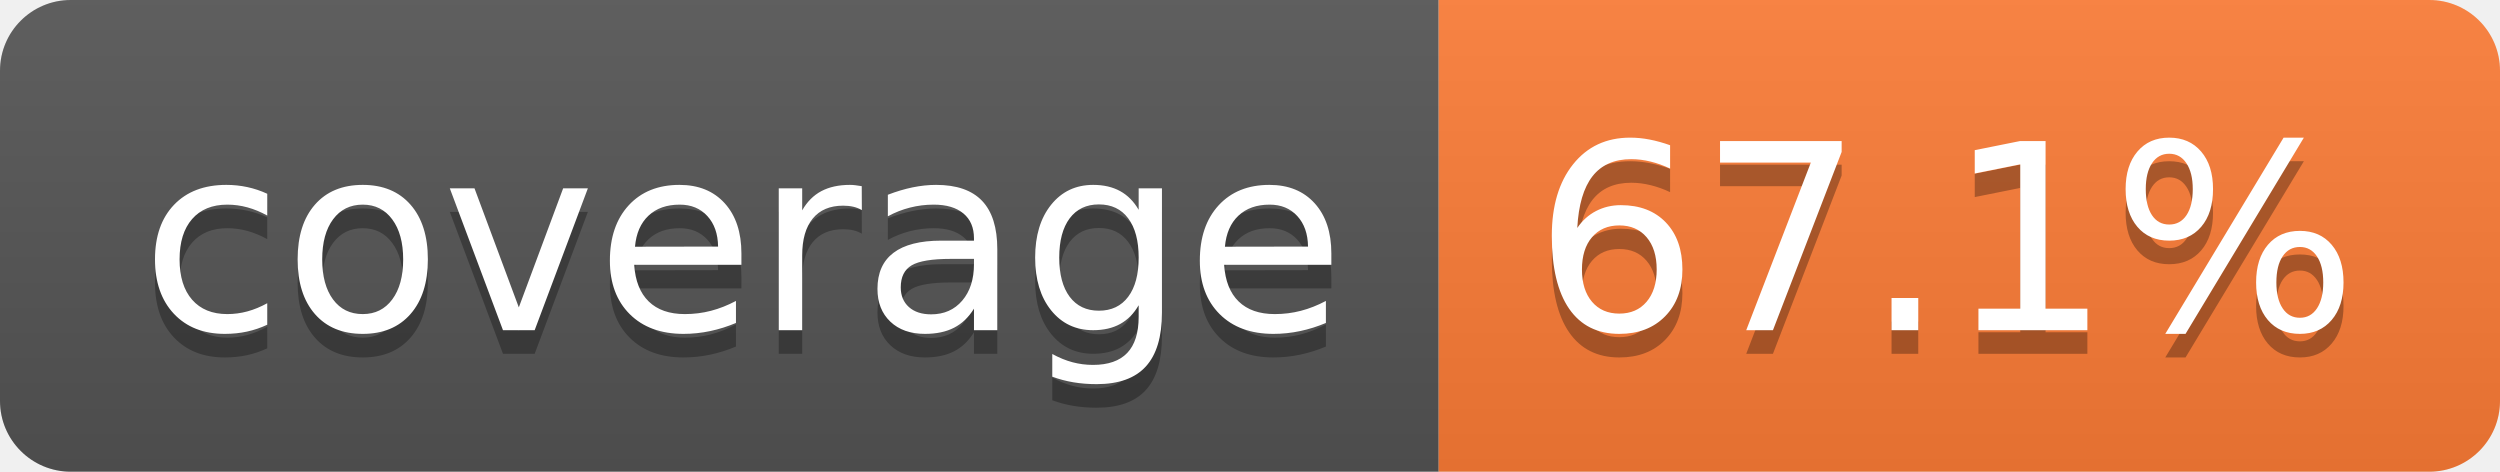
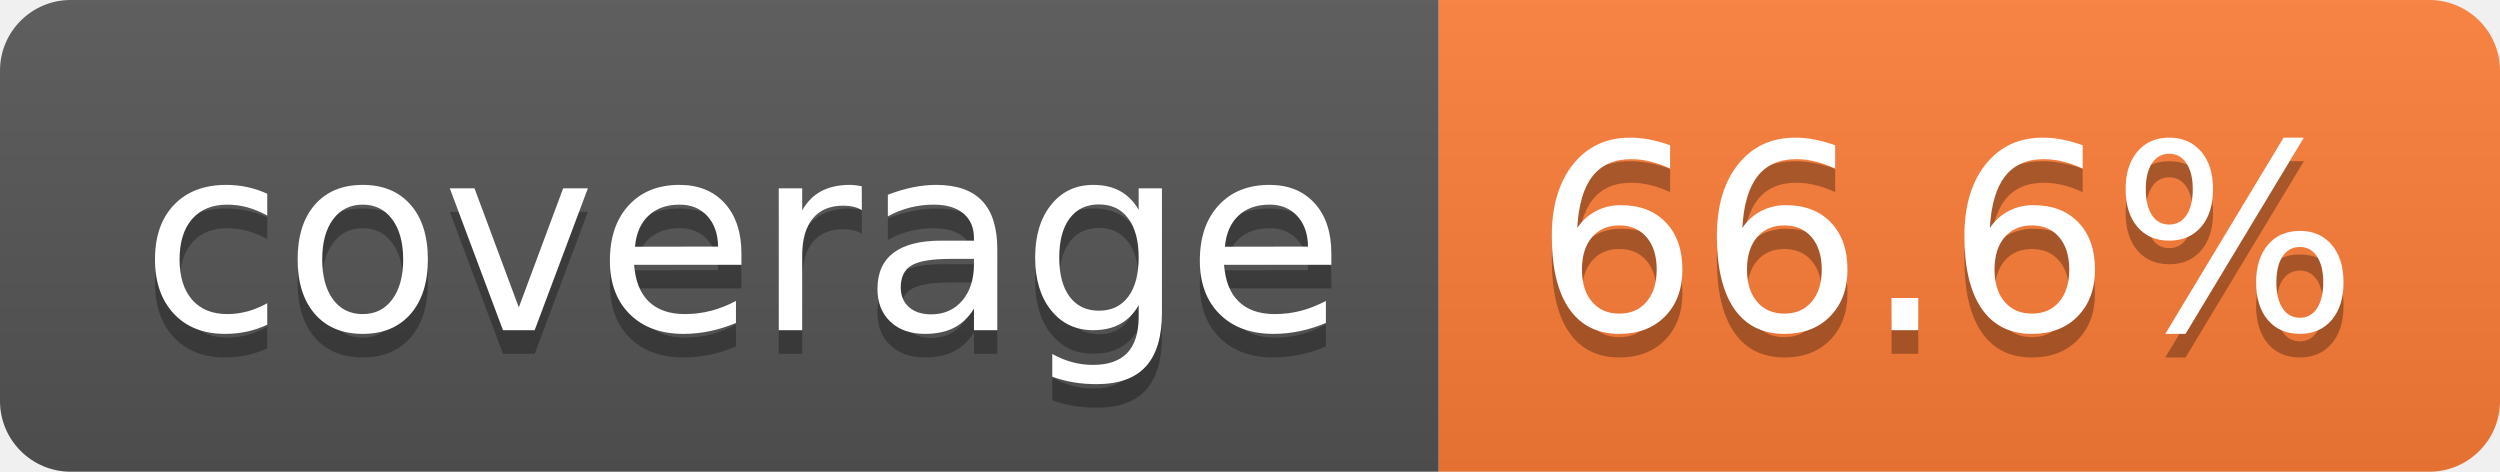
- <svg xmlns="http://www.w3.org/2000/svg" width="106" height="20" role="img" aria-label="coverage: 67.1%">
+ <svg xmlns="http://www.w3.org/2000/svg" width="106" height="20" role="img" aria-label="coverage: 66.6%">
  <linearGradient id="s" x2="0" y2="100%">
    <stop offset="0" stop-color="#bbb" stop-opacity=".1" />
    <stop offset="1" stop-opacity=".1" />
  </linearGradient>
  <clipPath id="r">
    <rect width="106" height="20" rx="3" fill="#fff" />
  </clipPath>
  <g clip-path="url(#r)">
    <rect width="61" height="20" fill="#555" />
    <rect x="61" width="45" height="20" fill="#fe7d37" />
    <rect width="106" height="20" fill="url(#s)" />
  </g>
  <g fill="#fff" text-anchor="middle" font-family="Verdana,Geneva,DejaVu Sans,sans-serif" text-rendering="geometricPrecision" font-size="110">
    <text aria-hidden="true" x="315" y="150" fill="#010101" fill-opacity=".3" transform="scale(.1)" textLength="510">coverage</text>
    <text x="315" y="140" transform="scale(.1)" fill="#fff" textLength="510">coverage</text>
-     <text aria-hidden="true" x="825" y="150" fill="#010101" fill-opacity=".3" transform="scale(.1)" textLength="350">67.1%</text>
-     <text x="825" y="140" transform="scale(.1)" fill="#fff" textLength="350">67.1%</text>
+     <text aria-hidden="true" x="825" y="150" fill="#010101" fill-opacity=".3" transform="scale(.1)" textLength="350">66.6%</text>
+     <text x="825" y="140" transform="scale(.1)" fill="#fff" textLength="350">66.6%</text>
  </g>
</svg>
